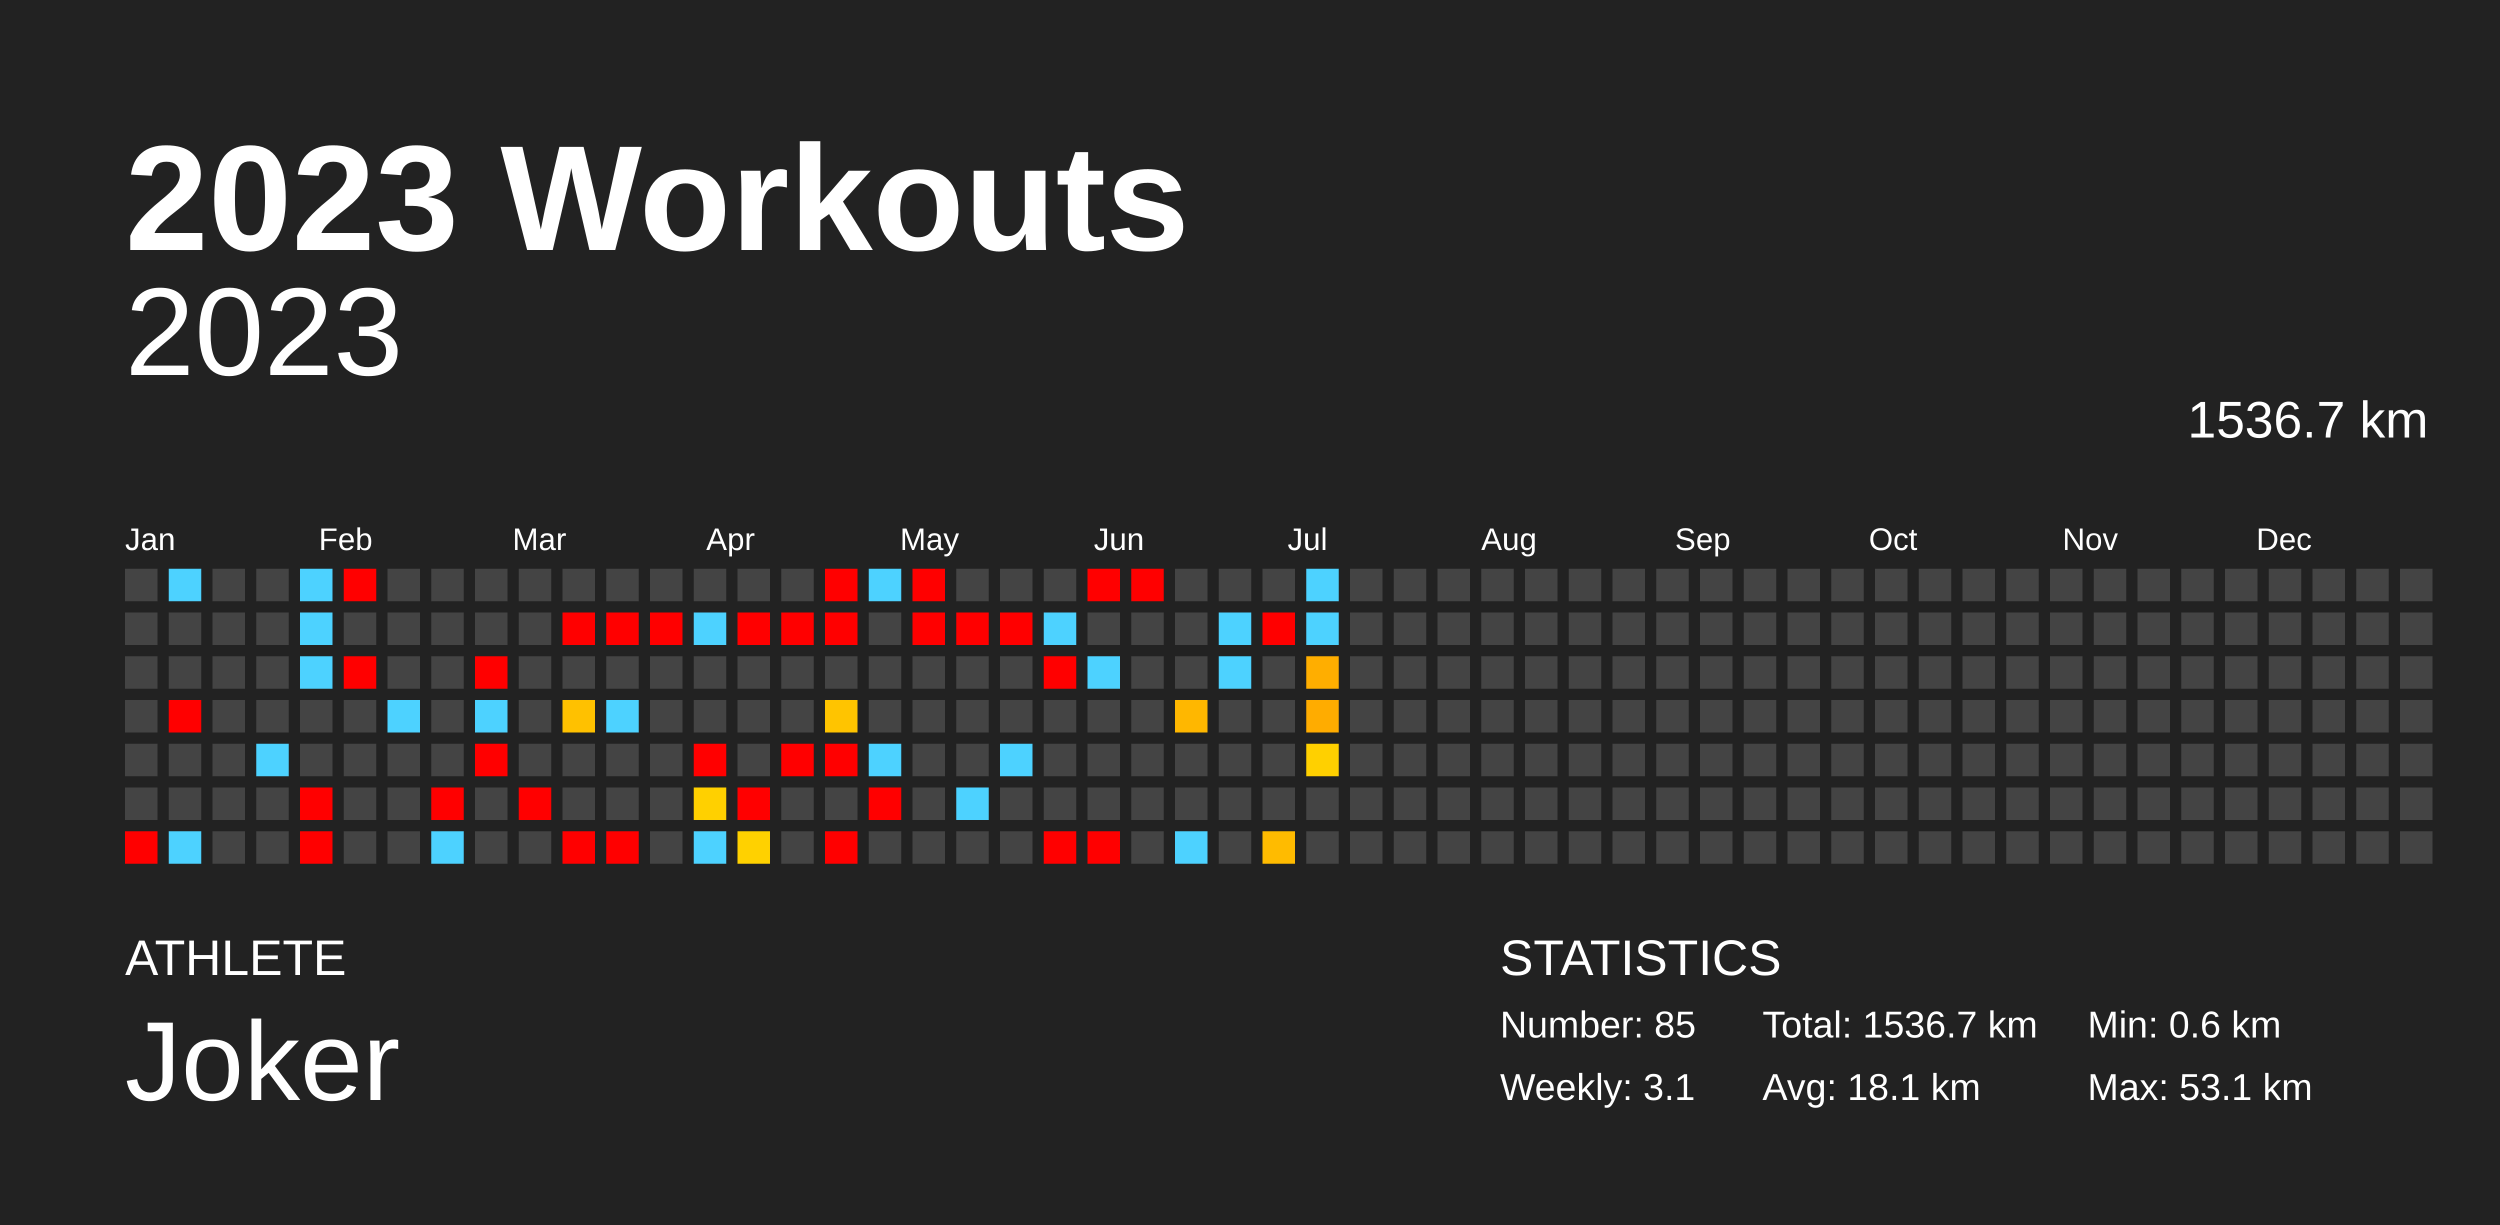
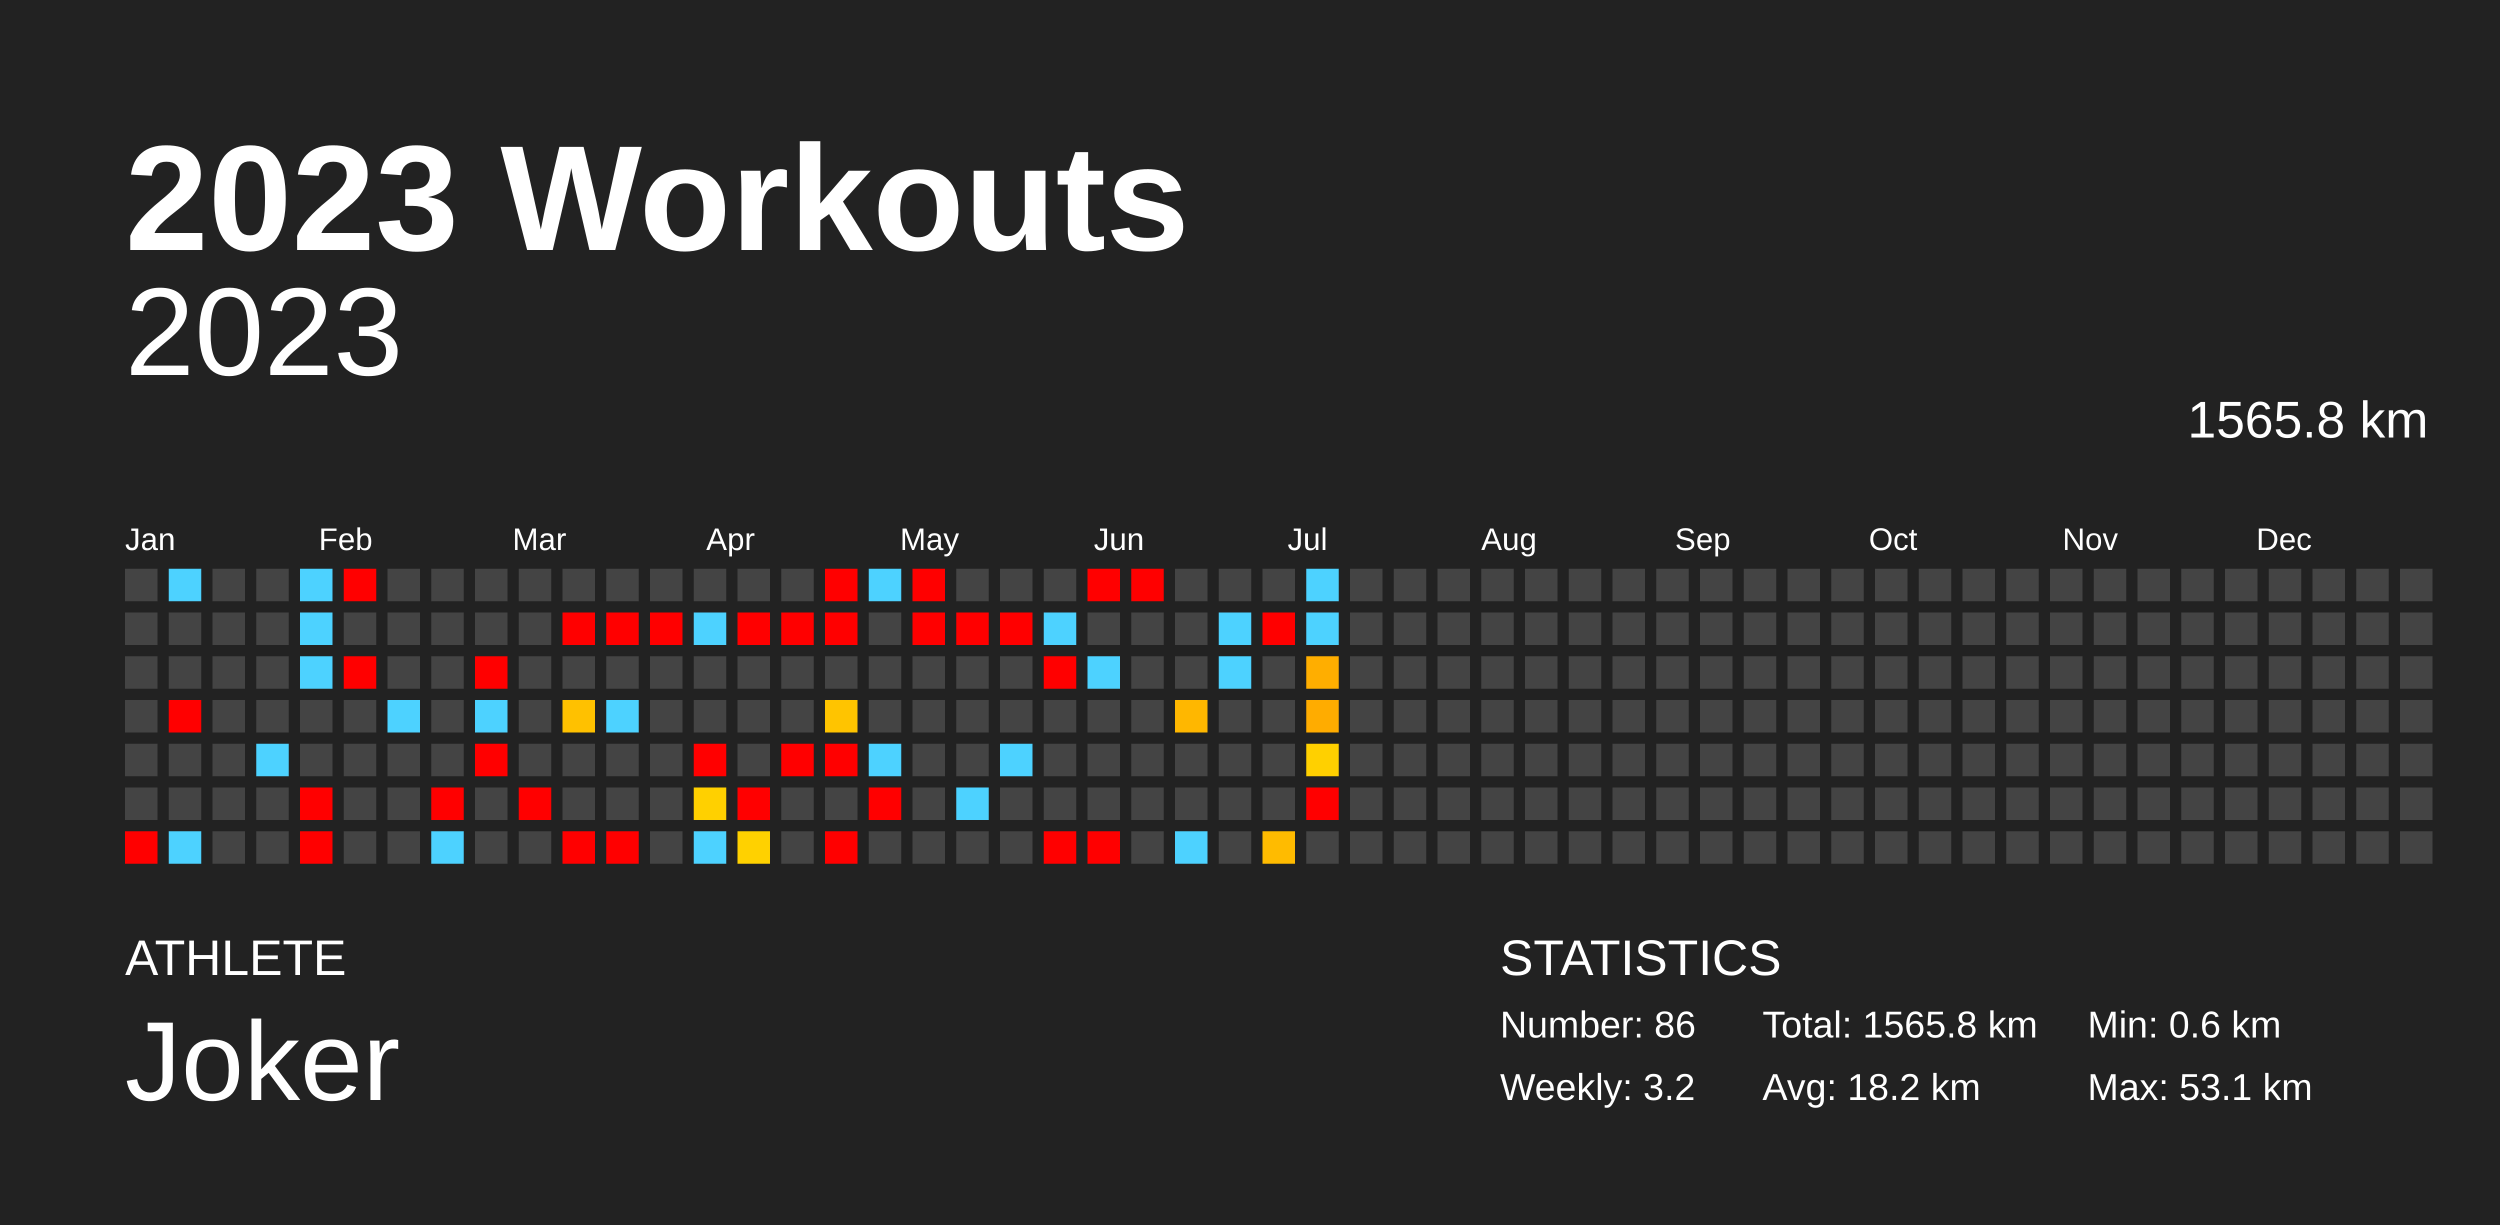
<svg xmlns="http://www.w3.org/2000/svg" baseProfile="full" height="98mm" version="1.1" viewBox="0,0,200,98" width="200mm">
  <defs />
  <rect fill="#222222" height="98" width="200" x="0" y="0" />
  <text fill="#FFFFFF" style="font-size:12px; font-family:Arial; font-weight:bold;" x="10" y="20">2023 Workouts</text>
  <text fill="#FFFFFF" style="font-size:4px; font-family:Arial" x="10" y="78">ATHLETE</text>
  <text fill="#FFFFFF" style="font-size:9px; font-family:Arial" x="10" y="88">Joker</text>
  <text fill="#FFFFFF" style="font-size:4px; font-family:Arial" x="120" y="78">STATISTICS</text>
-   <text fill="#FFFFFF" style="font-size:3px; font-family:Arial" x="120" y="83">Number: 85</text>
-   <text fill="#FFFFFF" style="font-size:3px; font-family:Arial" x="120" y="88">Weekly: 3.1</text>
-   <text fill="#FFFFFF" style="font-size:3px; font-family:Arial" x="141" y="83">Total: 1536.7 km</text>
-   <text fill="#FFFFFF" style="font-size:3px; font-family:Arial" x="141" y="88">Avg: 18.1 km</text>
+   <text fill="#FFFFFF" style="font-size:3px; font-family:Arial" x="120" y="83">Number: 86</text>
+   <text fill="#FFFFFF" style="font-size:3px; font-family:Arial" x="120" y="88">Weekly: 3.2</text>
+   <text fill="#FFFFFF" style="font-size:3px; font-family:Arial" x="141" y="83">Total: 1565.8 km</text>
+   <text fill="#FFFFFF" style="font-size:3px; font-family:Arial" x="141" y="88">Avg: 18.2 km</text>
  <text fill="#FFFFFF" style="font-size:3px; font-family:Arial" x="167" y="83">Min: 0.6 km</text>
  <text fill="#FFFFFF" style="font-size:3px; font-family:Arial" x="167" y="88">Max: 53.1 km</text>
  <text alignment-baseline="hanging" fill="#FFFFFF" style="font-size:10.0px; font-family:Arial;" x="10" y="30">2023</text>
-   <text alignment-baseline="hanging" fill="#FFFFFF" style="font-size:4.125px; font-family:Arial;" x="175" y="35">1536.7 km</text>
+   <text alignment-baseline="hanging" fill="#FFFFFF" style="font-size:4.125px; font-family:Arial;" x="175" y="35">1565.8 km</text>
  <text fill="#FFFFFF" style="font-size:2.5px; font-family:Arial" x="10.0" y="44">Jan</text>
  <text fill="#FFFFFF" style="font-size:2.5px; font-family:Arial" x="25.5" y="44">Feb</text>
  <text fill="#FFFFFF" style="font-size:2.5px; font-family:Arial" x="41.0" y="44">Mar</text>
  <text fill="#FFFFFF" style="font-size:2.5px; font-family:Arial" x="56.5" y="44">Apr</text>
  <text fill="#FFFFFF" style="font-size:2.5px; font-family:Arial" x="72.0" y="44">May</text>
  <text fill="#FFFFFF" style="font-size:2.5px; font-family:Arial" x="87.5" y="44">Jun</text>
  <text fill="#FFFFFF" style="font-size:2.5px; font-family:Arial" x="103.0" y="44">Jul</text>
  <text fill="#FFFFFF" style="font-size:2.5px; font-family:Arial" x="118.5" y="44">Aug</text>
  <text fill="#FFFFFF" style="font-size:2.5px; font-family:Arial" x="134.0" y="44">Sep</text>
  <text fill="#FFFFFF" style="font-size:2.5px; font-family:Arial" x="149.5" y="44">Oct</text>
  <text fill="#FFFFFF" style="font-size:2.5px; font-family:Arial" x="165.0" y="44">Nov</text>
  <text fill="#FFFFFF" style="font-size:2.5px; font-family:Arial" x="180.5" y="44">Dec</text>
  <rect fill="#444444" height="2.6" width="2.6" x="10.0" y="45.5" />
  <rect fill="#444444" height="2.6" width="2.6" x="10.0" y="49.0" />
  <rect fill="#444444" height="2.6" width="2.6" x="10.0" y="52.5" />
  <rect fill="#444444" height="2.6" width="2.6" x="10.0" y="56.0" />
  <rect fill="#444444" height="2.6" width="2.6" x="10.0" y="59.5" />
  <rect fill="#444444" height="2.6" width="2.6" x="10.0" y="63.0" />
  <rect fill="red" height="2.6" width="2.6" x="10.0" y="66.5" />
  <rect fill="#4dd2ff" height="2.6" width="2.6" x="13.5" y="45.5" />
  <rect fill="#444444" height="2.6" width="2.6" x="13.5" y="49.0" />
  <rect fill="#444444" height="2.6" width="2.6" x="13.5" y="52.5" />
  <rect fill="red" height="2.6" width="2.6" x="13.5" y="56.0" />
  <rect fill="#444444" height="2.6" width="2.6" x="13.5" y="59.5" />
  <rect fill="#444444" height="2.6" width="2.6" x="13.5" y="63.0" />
  <rect fill="#4dd2ff" height="2.6" width="2.6" x="13.5" y="66.5" />
  <rect fill="#444444" height="2.6" width="2.6" x="17.0" y="45.5" />
  <rect fill="#444444" height="2.6" width="2.6" x="17.0" y="49.0" />
  <rect fill="#444444" height="2.6" width="2.6" x="17.0" y="52.5" />
  <rect fill="#444444" height="2.6" width="2.6" x="17.0" y="56.0" />
  <rect fill="#444444" height="2.6" width="2.6" x="17.0" y="59.5" />
  <rect fill="#444444" height="2.6" width="2.6" x="17.0" y="63.0" />
  <rect fill="#444444" height="2.6" width="2.6" x="17.0" y="66.5" />
  <rect fill="#444444" height="2.6" width="2.6" x="20.5" y="45.5" />
  <rect fill="#444444" height="2.6" width="2.6" x="20.5" y="49.0" />
  <rect fill="#444444" height="2.6" width="2.6" x="20.5" y="52.5" />
  <rect fill="#444444" height="2.6" width="2.6" x="20.5" y="56.0" />
  <rect fill="#4dd2ff" height="2.6" width="2.6" x="20.5" y="59.5" />
  <rect fill="#444444" height="2.6" width="2.6" x="20.5" y="63.0" />
  <rect fill="#444444" height="2.6" width="2.6" x="20.5" y="66.5" />
  <rect fill="#4dd2ff" height="2.6" width="2.6" x="24.0" y="45.5" />
  <rect fill="#4dd2ff" height="2.6" width="2.6" x="24.0" y="49.0" />
  <rect fill="#4dd2ff" height="2.6" width="2.6" x="24.0" y="52.5" />
  <rect fill="#444444" height="2.6" width="2.6" x="24.0" y="56.0" />
  <rect fill="#444444" height="2.6" width="2.6" x="24.0" y="59.5" />
  <rect fill="red" height="2.6" width="2.6" x="24.0" y="63.0" />
  <rect fill="red" height="2.6" width="2.6" x="24.0" y="66.5" />
  <rect fill="red" height="2.6" width="2.6" x="27.5" y="45.5" />
  <rect fill="#444444" height="2.6" width="2.6" x="27.5" y="49.0" />
  <rect fill="red" height="2.6" width="2.6" x="27.5" y="52.5" />
  <rect fill="#444444" height="2.6" width="2.6" x="27.5" y="56.0" />
  <rect fill="#444444" height="2.6" width="2.6" x="27.5" y="59.5" />
  <rect fill="#444444" height="2.6" width="2.6" x="27.5" y="63.0" />
  <rect fill="#444444" height="2.6" width="2.6" x="27.5" y="66.5" />
  <rect fill="#444444" height="2.6" width="2.6" x="31.0" y="45.5" />
  <rect fill="#444444" height="2.6" width="2.6" x="31.0" y="49.0" />
  <rect fill="#444444" height="2.6" width="2.6" x="31.0" y="52.5" />
  <rect fill="#4dd2ff" height="2.6" width="2.6" x="31.0" y="56.0" />
  <rect fill="#444444" height="2.6" width="2.6" x="31.0" y="59.5" />
  <rect fill="#444444" height="2.6" width="2.6" x="31.0" y="63.0" />
  <rect fill="#444444" height="2.6" width="2.6" x="31.0" y="66.5" />
  <rect fill="#444444" height="2.6" width="2.6" x="34.5" y="45.5" />
  <rect fill="#444444" height="2.6" width="2.6" x="34.5" y="49.0" />
  <rect fill="#444444" height="2.6" width="2.6" x="34.5" y="52.5" />
  <rect fill="#444444" height="2.6" width="2.6" x="34.5" y="56.0" />
  <rect fill="#444444" height="2.6" width="2.6" x="34.5" y="59.5" />
  <rect fill="red" height="2.6" width="2.6" x="34.5" y="63.0" />
  <rect fill="#4dd2ff" height="2.6" width="2.6" x="34.5" y="66.5" />
  <rect fill="#444444" height="2.6" width="2.6" x="38.0" y="45.5" />
  <rect fill="#444444" height="2.6" width="2.6" x="38.0" y="49.0" />
  <rect fill="red" height="2.6" width="2.6" x="38.0" y="52.5" />
  <rect fill="#4dd2ff" height="2.6" width="2.6" x="38.0" y="56.0" />
  <rect fill="red" height="2.6" width="2.6" x="38.0" y="59.5" />
  <rect fill="#444444" height="2.6" width="2.6" x="38.0" y="63.0" />
  <rect fill="#444444" height="2.6" width="2.6" x="38.0" y="66.5" />
  <rect fill="#444444" height="2.6" width="2.6" x="41.5" y="45.5" />
  <rect fill="#444444" height="2.6" width="2.6" x="41.5" y="49.0" />
  <rect fill="#444444" height="2.6" width="2.6" x="41.5" y="52.5" />
  <rect fill="#444444" height="2.6" width="2.6" x="41.5" y="56.0" />
  <rect fill="#444444" height="2.6" width="2.6" x="41.5" y="59.5" />
  <rect fill="red" height="2.6" width="2.6" x="41.5" y="63.0" />
  <rect fill="#444444" height="2.6" width="2.6" x="41.5" y="66.5" />
  <rect fill="#444444" height="2.6" width="2.6" x="45.0" y="45.5" />
  <rect fill="red" height="2.6" width="2.6" x="45.0" y="49.0" />
  <rect fill="#444444" height="2.6" width="2.6" x="45.0" y="52.5" />
  <rect fill="#ffc100" height="2.6" width="2.6" x="45.0" y="56.0" />
  <rect fill="#444444" height="2.6" width="2.6" x="45.0" y="59.5" />
  <rect fill="#444444" height="2.6" width="2.6" x="45.0" y="63.0" />
  <rect fill="red" height="2.6" width="2.6" x="45.0" y="66.5" />
  <rect fill="#444444" height="2.6" width="2.6" x="48.5" y="45.5" />
  <rect fill="red" height="2.6" width="2.6" x="48.5" y="49.0" />
  <rect fill="#444444" height="2.6" width="2.6" x="48.5" y="52.5" />
  <rect fill="#4dd2ff" height="2.6" width="2.6" x="48.5" y="56.0" />
  <rect fill="#444444" height="2.6" width="2.6" x="48.5" y="59.5" />
  <rect fill="#444444" height="2.6" width="2.6" x="48.5" y="63.0" />
  <rect fill="red" height="2.6" width="2.6" x="48.5" y="66.5" />
  <rect fill="#444444" height="2.6" width="2.6" x="52.0" y="45.5" />
  <rect fill="red" height="2.6" width="2.6" x="52.0" y="49.0" />
  <rect fill="#444444" height="2.6" width="2.6" x="52.0" y="52.5" />
  <rect fill="#444444" height="2.6" width="2.6" x="52.0" y="56.0" />
  <rect fill="#444444" height="2.6" width="2.6" x="52.0" y="59.5" />
  <rect fill="#444444" height="2.6" width="2.6" x="52.0" y="63.0" />
  <rect fill="#444444" height="2.6" width="2.6" x="52.0" y="66.5" />
  <rect fill="#444444" height="2.6" width="2.6" x="55.5" y="45.5" />
  <rect fill="#4dd2ff" height="2.6" width="2.6" x="55.5" y="49.0" />
  <rect fill="#444444" height="2.6" width="2.6" x="55.5" y="52.5" />
  <rect fill="#444444" height="2.6" width="2.6" x="55.5" y="56.0" />
  <rect fill="red" height="2.6" width="2.6" x="55.5" y="59.5" />
  <rect fill="#ffd000" height="2.6" width="2.6" x="55.5" y="63.0" />
  <rect fill="#4dd2ff" height="2.6" width="2.6" x="55.5" y="66.5" />
  <rect fill="#444444" height="2.6" width="2.6" x="59.0" y="45.5" />
  <rect fill="red" height="2.6" width="2.6" x="59.0" y="49.0" />
  <rect fill="#444444" height="2.6" width="2.6" x="59.0" y="52.5" />
  <rect fill="#444444" height="2.6" width="2.6" x="59.0" y="56.0" />
  <rect fill="#444444" height="2.6" width="2.6" x="59.0" y="59.5" />
  <rect fill="red" height="2.6" width="2.6" x="59.0" y="63.0" />
  <rect fill="#ffd100" height="2.6" width="2.6" x="59.0" y="66.5" />
  <rect fill="#444444" height="2.6" width="2.6" x="62.5" y="45.5" />
  <rect fill="red" height="2.6" width="2.6" x="62.5" y="49.0" />
  <rect fill="#444444" height="2.6" width="2.6" x="62.5" y="52.5" />
  <rect fill="#444444" height="2.6" width="2.6" x="62.5" y="56.0" />
  <rect fill="red" height="2.6" width="2.6" x="62.5" y="59.5" />
  <rect fill="#444444" height="2.6" width="2.6" x="62.5" y="63.0" />
  <rect fill="#444444" height="2.6" width="2.6" x="62.5" y="66.5" />
  <rect fill="red" height="2.6" width="2.6" x="66.0" y="45.5" />
  <rect fill="red" height="2.6" width="2.6" x="66.0" y="49.0" />
  <rect fill="#444444" height="2.6" width="2.6" x="66.0" y="52.5" />
  <rect fill="#ffc400" height="2.6" width="2.6" x="66.0" y="56.0" />
  <rect fill="red" height="2.6" width="2.6" x="66.0" y="59.5" />
  <rect fill="#444444" height="2.6" width="2.6" x="66.0" y="63.0" />
  <rect fill="red" height="2.6" width="2.6" x="66.0" y="66.5" />
  <rect fill="#4dd2ff" height="2.6" width="2.6" x="69.5" y="45.5" />
  <rect fill="#444444" height="2.6" width="2.6" x="69.5" y="49.0" />
  <rect fill="#444444" height="2.6" width="2.6" x="69.5" y="52.5" />
  <rect fill="#444444" height="2.6" width="2.6" x="69.5" y="56.0" />
  <rect fill="#4dd2ff" height="2.6" width="2.6" x="69.5" y="59.5" />
  <rect fill="red" height="2.6" width="2.6" x="69.5" y="63.0" />
  <rect fill="#444444" height="2.6" width="2.6" x="69.5" y="66.5" />
  <rect fill="red" height="2.6" width="2.6" x="73.0" y="45.5" />
  <rect fill="red" height="2.6" width="2.6" x="73.0" y="49.0" />
  <rect fill="#444444" height="2.6" width="2.6" x="73.0" y="52.5" />
  <rect fill="#444444" height="2.6" width="2.6" x="73.0" y="56.0" />
  <rect fill="#444444" height="2.6" width="2.6" x="73.0" y="59.5" />
  <rect fill="#444444" height="2.6" width="2.6" x="73.0" y="63.0" />
  <rect fill="#444444" height="2.6" width="2.6" x="73.0" y="66.5" />
  <rect fill="#444444" height="2.6" width="2.6" x="76.5" y="45.5" />
  <rect fill="red" height="2.6" width="2.6" x="76.5" y="49.0" />
  <rect fill="#444444" height="2.6" width="2.6" x="76.5" y="52.5" />
  <rect fill="#444444" height="2.6" width="2.6" x="76.5" y="56.0" />
  <rect fill="#444444" height="2.6" width="2.6" x="76.5" y="59.5" />
  <rect fill="#4dd2ff" height="2.6" width="2.6" x="76.5" y="63.0" />
  <rect fill="#444444" height="2.6" width="2.6" x="76.5" y="66.5" />
  <rect fill="#444444" height="2.6" width="2.6" x="80.0" y="45.5" />
  <rect fill="red" height="2.6" width="2.6" x="80.0" y="49.0" />
  <rect fill="#444444" height="2.6" width="2.6" x="80.0" y="52.5" />
  <rect fill="#444444" height="2.6" width="2.6" x="80.0" y="56.0" />
  <rect fill="#4dd2ff" height="2.6" width="2.6" x="80.0" y="59.5" />
  <rect fill="#444444" height="2.6" width="2.6" x="80.0" y="63.0" />
  <rect fill="#444444" height="2.6" width="2.6" x="80.0" y="66.5" />
  <rect fill="#444444" height="2.6" width="2.6" x="83.5" y="45.5" />
  <rect fill="#4dd2ff" height="2.6" width="2.6" x="83.5" y="49.0" />
  <rect fill="red" height="2.6" width="2.6" x="83.5" y="52.5" />
  <rect fill="#444444" height="2.6" width="2.6" x="83.5" y="56.0" />
  <rect fill="#444444" height="2.6" width="2.6" x="83.5" y="59.5" />
  <rect fill="#444444" height="2.6" width="2.6" x="83.5" y="63.0" />
  <rect fill="red" height="2.6" width="2.6" x="83.5" y="66.5" />
  <rect fill="red" height="2.6" width="2.6" x="87.0" y="45.5" />
  <rect fill="#444444" height="2.6" width="2.6" x="87.0" y="49.0" />
  <rect fill="#4dd2ff" height="2.6" width="2.6" x="87.0" y="52.5" />
  <rect fill="#444444" height="2.6" width="2.6" x="87.0" y="56.0" />
  <rect fill="#444444" height="2.6" width="2.6" x="87.0" y="59.5" />
  <rect fill="#444444" height="2.6" width="2.6" x="87.0" y="63.0" />
  <rect fill="red" height="2.6" width="2.6" x="87.0" y="66.5" />
  <rect fill="red" height="2.6" width="2.6" x="90.5" y="45.5" />
  <rect fill="#444444" height="2.6" width="2.6" x="90.5" y="49.0" />
  <rect fill="#444444" height="2.6" width="2.6" x="90.5" y="52.5" />
  <rect fill="#444444" height="2.6" width="2.6" x="90.5" y="56.0" />
  <rect fill="#444444" height="2.6" width="2.6" x="90.5" y="59.5" />
  <rect fill="#444444" height="2.6" width="2.6" x="90.5" y="63.0" />
  <rect fill="#444444" height="2.6" width="2.6" x="90.5" y="66.5" />
  <rect fill="#444444" height="2.6" width="2.6" x="94.0" y="45.5" />
  <rect fill="#444444" height="2.6" width="2.6" x="94.0" y="49.0" />
  <rect fill="#444444" height="2.6" width="2.6" x="94.0" y="52.5" />
  <rect fill="#ffb700" height="2.6" width="2.6" x="94.0" y="56.0" />
  <rect fill="#444444" height="2.6" width="2.6" x="94.0" y="59.5" />
  <rect fill="#444444" height="2.6" width="2.6" x="94.0" y="63.0" />
  <rect fill="#4dd2ff" height="2.6" width="2.6" x="94.0" y="66.5" />
  <rect fill="#444444" height="2.6" width="2.6" x="97.5" y="45.5" />
  <rect fill="#4dd2ff" height="2.6" width="2.6" x="97.5" y="49.0" />
  <rect fill="#4dd2ff" height="2.6" width="2.6" x="97.5" y="52.5" />
  <rect fill="#444444" height="2.6" width="2.6" x="97.5" y="56.0" />
  <rect fill="#444444" height="2.6" width="2.6" x="97.5" y="59.5" />
  <rect fill="#444444" height="2.6" width="2.6" x="97.5" y="63.0" />
  <rect fill="#444444" height="2.6" width="2.6" x="97.5" y="66.5" />
  <rect fill="#444444" height="2.6" width="2.6" x="101.0" y="45.5" />
  <rect fill="red" height="2.6" width="2.6" x="101.0" y="49.0" />
  <rect fill="#444444" height="2.6" width="2.6" x="101.0" y="52.5" />
  <rect fill="#444444" height="2.6" width="2.6" x="101.0" y="56.0" />
  <rect fill="#444444" height="2.6" width="2.6" x="101.0" y="59.5" />
  <rect fill="#444444" height="2.6" width="2.6" x="101.0" y="63.0" />
  <rect fill="#ffbb00" height="2.6" width="2.6" x="101.0" y="66.5" />
  <rect fill="#4dd2ff" height="2.6" width="2.6" x="104.5" y="45.5" />
  <rect fill="#4dd2ff" height="2.6" width="2.6" x="104.5" y="49.0" />
  <rect fill="#ffae00" height="2.6" width="2.6" x="104.5" y="52.5" />
  <rect fill="#ffac00" height="2.6" width="2.6" x="104.5" y="56.0" />
  <rect fill="#ffd000" height="2.6" width="2.6" x="104.5" y="59.5" />
-   <rect fill="#444444" height="2.6" width="2.6" x="104.5" y="63.0" />
+   <rect fill="red" height="2.6" width="2.6" x="104.5" y="63.0" />
  <rect fill="#444444" height="2.6" width="2.6" x="104.5" y="66.5" />
  <rect fill="#444444" height="2.6" width="2.6" x="108.0" y="45.5" />
  <rect fill="#444444" height="2.6" width="2.6" x="108.0" y="49.0" />
  <rect fill="#444444" height="2.6" width="2.6" x="108.0" y="52.5" />
  <rect fill="#444444" height="2.6" width="2.6" x="108.0" y="56.0" />
  <rect fill="#444444" height="2.6" width="2.6" x="108.0" y="59.5" />
  <rect fill="#444444" height="2.6" width="2.6" x="108.0" y="63.0" />
  <rect fill="#444444" height="2.6" width="2.6" x="108.0" y="66.5" />
  <rect fill="#444444" height="2.6" width="2.6" x="111.5" y="45.5" />
  <rect fill="#444444" height="2.6" width="2.6" x="111.5" y="49.0" />
  <rect fill="#444444" height="2.6" width="2.6" x="111.5" y="52.5" />
  <rect fill="#444444" height="2.6" width="2.6" x="111.5" y="56.0" />
  <rect fill="#444444" height="2.6" width="2.6" x="111.5" y="59.5" />
  <rect fill="#444444" height="2.6" width="2.6" x="111.5" y="63.0" />
  <rect fill="#444444" height="2.6" width="2.6" x="111.5" y="66.5" />
  <rect fill="#444444" height="2.6" width="2.6" x="115.0" y="45.5" />
  <rect fill="#444444" height="2.6" width="2.6" x="115.0" y="49.0" />
  <rect fill="#444444" height="2.6" width="2.6" x="115.0" y="52.5" />
  <rect fill="#444444" height="2.6" width="2.6" x="115.0" y="56.0" />
  <rect fill="#444444" height="2.6" width="2.6" x="115.0" y="59.5" />
  <rect fill="#444444" height="2.6" width="2.6" x="115.0" y="63.0" />
  <rect fill="#444444" height="2.6" width="2.6" x="115.0" y="66.5" />
  <rect fill="#444444" height="2.6" width="2.6" x="118.5" y="45.5" />
  <rect fill="#444444" height="2.6" width="2.6" x="118.5" y="49.0" />
  <rect fill="#444444" height="2.6" width="2.6" x="118.5" y="52.5" />
  <rect fill="#444444" height="2.6" width="2.6" x="118.5" y="56.0" />
  <rect fill="#444444" height="2.6" width="2.6" x="118.5" y="59.5" />
  <rect fill="#444444" height="2.6" width="2.6" x="118.5" y="63.0" />
  <rect fill="#444444" height="2.6" width="2.6" x="118.5" y="66.5" />
  <rect fill="#444444" height="2.6" width="2.6" x="122.0" y="45.5" />
  <rect fill="#444444" height="2.6" width="2.6" x="122.0" y="49.0" />
  <rect fill="#444444" height="2.6" width="2.6" x="122.0" y="52.5" />
  <rect fill="#444444" height="2.6" width="2.6" x="122.0" y="56.0" />
  <rect fill="#444444" height="2.6" width="2.6" x="122.0" y="59.5" />
  <rect fill="#444444" height="2.6" width="2.6" x="122.0" y="63.0" />
  <rect fill="#444444" height="2.6" width="2.6" x="122.0" y="66.5" />
  <rect fill="#444444" height="2.6" width="2.6" x="125.5" y="45.5" />
  <rect fill="#444444" height="2.6" width="2.6" x="125.5" y="49.0" />
  <rect fill="#444444" height="2.6" width="2.6" x="125.5" y="52.5" />
  <rect fill="#444444" height="2.6" width="2.6" x="125.5" y="56.0" />
  <rect fill="#444444" height="2.6" width="2.6" x="125.5" y="59.5" />
  <rect fill="#444444" height="2.6" width="2.6" x="125.5" y="63.0" />
  <rect fill="#444444" height="2.6" width="2.6" x="125.5" y="66.5" />
  <rect fill="#444444" height="2.6" width="2.6" x="129.0" y="45.5" />
  <rect fill="#444444" height="2.6" width="2.6" x="129.0" y="49.0" />
  <rect fill="#444444" height="2.6" width="2.6" x="129.0" y="52.5" />
  <rect fill="#444444" height="2.6" width="2.6" x="129.0" y="56.0" />
  <rect fill="#444444" height="2.6" width="2.6" x="129.0" y="59.5" />
  <rect fill="#444444" height="2.6" width="2.6" x="129.0" y="63.0" />
  <rect fill="#444444" height="2.6" width="2.6" x="129.0" y="66.5" />
  <rect fill="#444444" height="2.6" width="2.6" x="132.5" y="45.5" />
  <rect fill="#444444" height="2.6" width="2.6" x="132.5" y="49.0" />
  <rect fill="#444444" height="2.6" width="2.6" x="132.5" y="52.5" />
  <rect fill="#444444" height="2.6" width="2.6" x="132.5" y="56.0" />
  <rect fill="#444444" height="2.6" width="2.6" x="132.5" y="59.5" />
  <rect fill="#444444" height="2.6" width="2.6" x="132.5" y="63.0" />
  <rect fill="#444444" height="2.6" width="2.6" x="132.5" y="66.5" />
  <rect fill="#444444" height="2.6" width="2.6" x="136.0" y="45.5" />
  <rect fill="#444444" height="2.6" width="2.6" x="136.0" y="49.0" />
  <rect fill="#444444" height="2.6" width="2.6" x="136.0" y="52.5" />
  <rect fill="#444444" height="2.6" width="2.6" x="136.0" y="56.0" />
  <rect fill="#444444" height="2.6" width="2.6" x="136.0" y="59.5" />
  <rect fill="#444444" height="2.6" width="2.6" x="136.0" y="63.0" />
  <rect fill="#444444" height="2.6" width="2.6" x="136.0" y="66.5" />
  <rect fill="#444444" height="2.6" width="2.6" x="139.5" y="45.5" />
  <rect fill="#444444" height="2.6" width="2.6" x="139.5" y="49.0" />
  <rect fill="#444444" height="2.6" width="2.6" x="139.5" y="52.5" />
  <rect fill="#444444" height="2.6" width="2.6" x="139.5" y="56.0" />
  <rect fill="#444444" height="2.6" width="2.6" x="139.5" y="59.5" />
  <rect fill="#444444" height="2.6" width="2.6" x="139.5" y="63.0" />
  <rect fill="#444444" height="2.6" width="2.6" x="139.5" y="66.5" />
  <rect fill="#444444" height="2.6" width="2.6" x="143.0" y="45.5" />
  <rect fill="#444444" height="2.6" width="2.6" x="143.0" y="49.0" />
  <rect fill="#444444" height="2.6" width="2.6" x="143.0" y="52.5" />
  <rect fill="#444444" height="2.6" width="2.6" x="143.0" y="56.0" />
  <rect fill="#444444" height="2.6" width="2.6" x="143.0" y="59.5" />
  <rect fill="#444444" height="2.6" width="2.6" x="143.0" y="63.0" />
  <rect fill="#444444" height="2.6" width="2.6" x="143.0" y="66.5" />
  <rect fill="#444444" height="2.6" width="2.6" x="146.5" y="45.5" />
  <rect fill="#444444" height="2.6" width="2.6" x="146.5" y="49.0" />
  <rect fill="#444444" height="2.6" width="2.6" x="146.5" y="52.5" />
  <rect fill="#444444" height="2.6" width="2.6" x="146.5" y="56.0" />
  <rect fill="#444444" height="2.6" width="2.6" x="146.5" y="59.5" />
  <rect fill="#444444" height="2.6" width="2.6" x="146.5" y="63.0" />
  <rect fill="#444444" height="2.6" width="2.6" x="146.5" y="66.5" />
  <rect fill="#444444" height="2.6" width="2.6" x="150.0" y="45.5" />
  <rect fill="#444444" height="2.6" width="2.6" x="150.0" y="49.0" />
  <rect fill="#444444" height="2.6" width="2.6" x="150.0" y="52.5" />
  <rect fill="#444444" height="2.6" width="2.6" x="150.0" y="56.0" />
  <rect fill="#444444" height="2.6" width="2.6" x="150.0" y="59.5" />
  <rect fill="#444444" height="2.6" width="2.6" x="150.0" y="63.0" />
  <rect fill="#444444" height="2.6" width="2.6" x="150.0" y="66.5" />
  <rect fill="#444444" height="2.6" width="2.6" x="153.5" y="45.5" />
  <rect fill="#444444" height="2.6" width="2.6" x="153.5" y="49.0" />
  <rect fill="#444444" height="2.6" width="2.6" x="153.5" y="52.5" />
  <rect fill="#444444" height="2.6" width="2.6" x="153.5" y="56.0" />
  <rect fill="#444444" height="2.6" width="2.6" x="153.5" y="59.5" />
  <rect fill="#444444" height="2.6" width="2.6" x="153.5" y="63.0" />
  <rect fill="#444444" height="2.6" width="2.6" x="153.5" y="66.5" />
  <rect fill="#444444" height="2.6" width="2.6" x="157.0" y="45.5" />
  <rect fill="#444444" height="2.6" width="2.6" x="157.0" y="49.0" />
  <rect fill="#444444" height="2.6" width="2.6" x="157.0" y="52.5" />
  <rect fill="#444444" height="2.6" width="2.6" x="157.0" y="56.0" />
  <rect fill="#444444" height="2.6" width="2.6" x="157.0" y="59.5" />
  <rect fill="#444444" height="2.6" width="2.6" x="157.0" y="63.0" />
  <rect fill="#444444" height="2.6" width="2.6" x="157.0" y="66.5" />
  <rect fill="#444444" height="2.6" width="2.6" x="160.5" y="45.5" />
  <rect fill="#444444" height="2.6" width="2.6" x="160.5" y="49.0" />
  <rect fill="#444444" height="2.6" width="2.6" x="160.5" y="52.5" />
  <rect fill="#444444" height="2.6" width="2.6" x="160.5" y="56.0" />
  <rect fill="#444444" height="2.6" width="2.6" x="160.5" y="59.5" />
  <rect fill="#444444" height="2.6" width="2.6" x="160.5" y="63.0" />
  <rect fill="#444444" height="2.6" width="2.6" x="160.5" y="66.5" />
  <rect fill="#444444" height="2.6" width="2.6" x="164.0" y="45.5" />
  <rect fill="#444444" height="2.6" width="2.6" x="164.0" y="49.0" />
  <rect fill="#444444" height="2.6" width="2.6" x="164.0" y="52.5" />
  <rect fill="#444444" height="2.6" width="2.6" x="164.0" y="56.0" />
  <rect fill="#444444" height="2.6" width="2.6" x="164.0" y="59.5" />
  <rect fill="#444444" height="2.6" width="2.6" x="164.0" y="63.0" />
  <rect fill="#444444" height="2.6" width="2.6" x="164.0" y="66.5" />
  <rect fill="#444444" height="2.6" width="2.6" x="167.5" y="45.5" />
  <rect fill="#444444" height="2.6" width="2.6" x="167.5" y="49.0" />
  <rect fill="#444444" height="2.6" width="2.6" x="167.5" y="52.5" />
  <rect fill="#444444" height="2.6" width="2.6" x="167.5" y="56.0" />
  <rect fill="#444444" height="2.6" width="2.6" x="167.5" y="59.5" />
  <rect fill="#444444" height="2.6" width="2.6" x="167.5" y="63.0" />
  <rect fill="#444444" height="2.6" width="2.6" x="167.5" y="66.5" />
  <rect fill="#444444" height="2.6" width="2.6" x="171.0" y="45.5" />
  <rect fill="#444444" height="2.6" width="2.6" x="171.0" y="49.0" />
  <rect fill="#444444" height="2.6" width="2.6" x="171.0" y="52.5" />
  <rect fill="#444444" height="2.6" width="2.6" x="171.0" y="56.0" />
  <rect fill="#444444" height="2.6" width="2.6" x="171.0" y="59.5" />
  <rect fill="#444444" height="2.6" width="2.6" x="171.0" y="63.0" />
  <rect fill="#444444" height="2.6" width="2.6" x="171.0" y="66.5" />
  <rect fill="#444444" height="2.6" width="2.6" x="174.5" y="45.5" />
  <rect fill="#444444" height="2.6" width="2.6" x="174.5" y="49.0" />
  <rect fill="#444444" height="2.6" width="2.6" x="174.5" y="52.5" />
  <rect fill="#444444" height="2.6" width="2.6" x="174.5" y="56.0" />
  <rect fill="#444444" height="2.6" width="2.6" x="174.5" y="59.5" />
  <rect fill="#444444" height="2.6" width="2.6" x="174.5" y="63.0" />
  <rect fill="#444444" height="2.6" width="2.6" x="174.5" y="66.5" />
  <rect fill="#444444" height="2.6" width="2.6" x="178.0" y="45.5" />
  <rect fill="#444444" height="2.6" width="2.6" x="178.0" y="49.0" />
  <rect fill="#444444" height="2.6" width="2.6" x="178.0" y="52.5" />
  <rect fill="#444444" height="2.6" width="2.6" x="178.0" y="56.0" />
  <rect fill="#444444" height="2.6" width="2.6" x="178.0" y="59.5" />
  <rect fill="#444444" height="2.6" width="2.6" x="178.0" y="63.0" />
  <rect fill="#444444" height="2.6" width="2.6" x="178.0" y="66.5" />
  <rect fill="#444444" height="2.6" width="2.6" x="181.5" y="45.5" />
  <rect fill="#444444" height="2.6" width="2.6" x="181.5" y="49.0" />
  <rect fill="#444444" height="2.6" width="2.6" x="181.5" y="52.5" />
  <rect fill="#444444" height="2.6" width="2.6" x="181.5" y="56.0" />
  <rect fill="#444444" height="2.6" width="2.6" x="181.5" y="59.5" />
  <rect fill="#444444" height="2.6" width="2.6" x="181.5" y="63.0" />
  <rect fill="#444444" height="2.6" width="2.6" x="181.5" y="66.5" />
  <rect fill="#444444" height="2.6" width="2.6" x="185.0" y="45.5" />
  <rect fill="#444444" height="2.6" width="2.6" x="185.0" y="49.0" />
  <rect fill="#444444" height="2.6" width="2.6" x="185.0" y="52.5" />
  <rect fill="#444444" height="2.6" width="2.6" x="185.0" y="56.0" />
  <rect fill="#444444" height="2.6" width="2.6" x="185.0" y="59.5" />
  <rect fill="#444444" height="2.6" width="2.6" x="185.0" y="63.0" />
  <rect fill="#444444" height="2.6" width="2.6" x="185.0" y="66.5" />
  <rect fill="#444444" height="2.6" width="2.6" x="188.5" y="45.5" />
  <rect fill="#444444" height="2.6" width="2.6" x="188.5" y="49.0" />
  <rect fill="#444444" height="2.6" width="2.6" x="188.5" y="52.5" />
  <rect fill="#444444" height="2.6" width="2.6" x="188.5" y="56.0" />
  <rect fill="#444444" height="2.6" width="2.6" x="188.5" y="59.5" />
  <rect fill="#444444" height="2.6" width="2.6" x="188.5" y="63.0" />
  <rect fill="#444444" height="2.6" width="2.6" x="188.5" y="66.5" />
  <rect fill="#444444" height="2.6" width="2.6" x="192.0" y="45.5" />
  <rect fill="#444444" height="2.6" width="2.6" x="192.0" y="49.0" />
  <rect fill="#444444" height="2.6" width="2.6" x="192.0" y="52.5" />
  <rect fill="#444444" height="2.6" width="2.6" x="192.0" y="56.0" />
  <rect fill="#444444" height="2.6" width="2.6" x="192.0" y="59.5" />
  <rect fill="#444444" height="2.6" width="2.6" x="192.0" y="63.0" />
  <rect fill="#444444" height="2.6" width="2.6" x="192.0" y="66.5" />
</svg>
